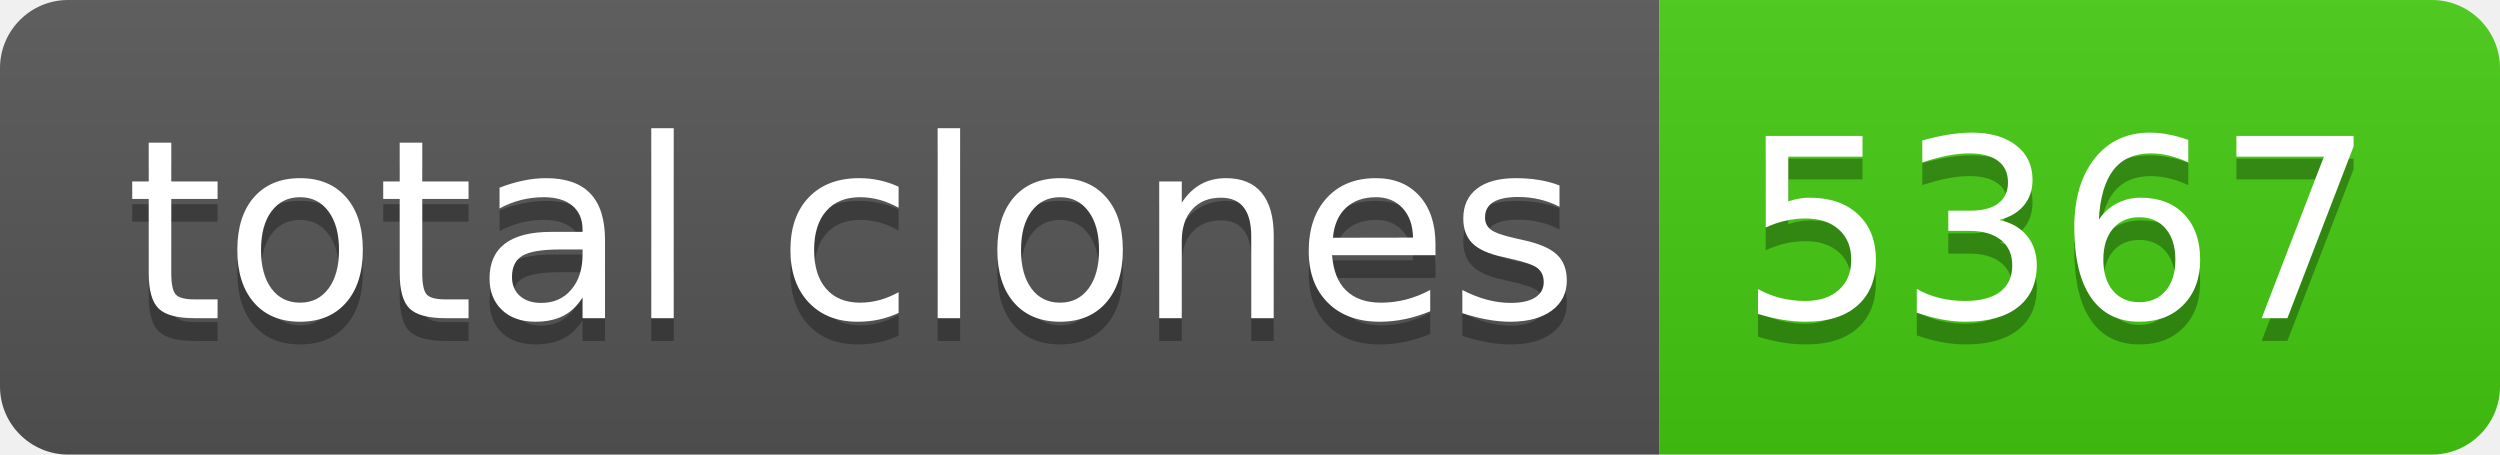
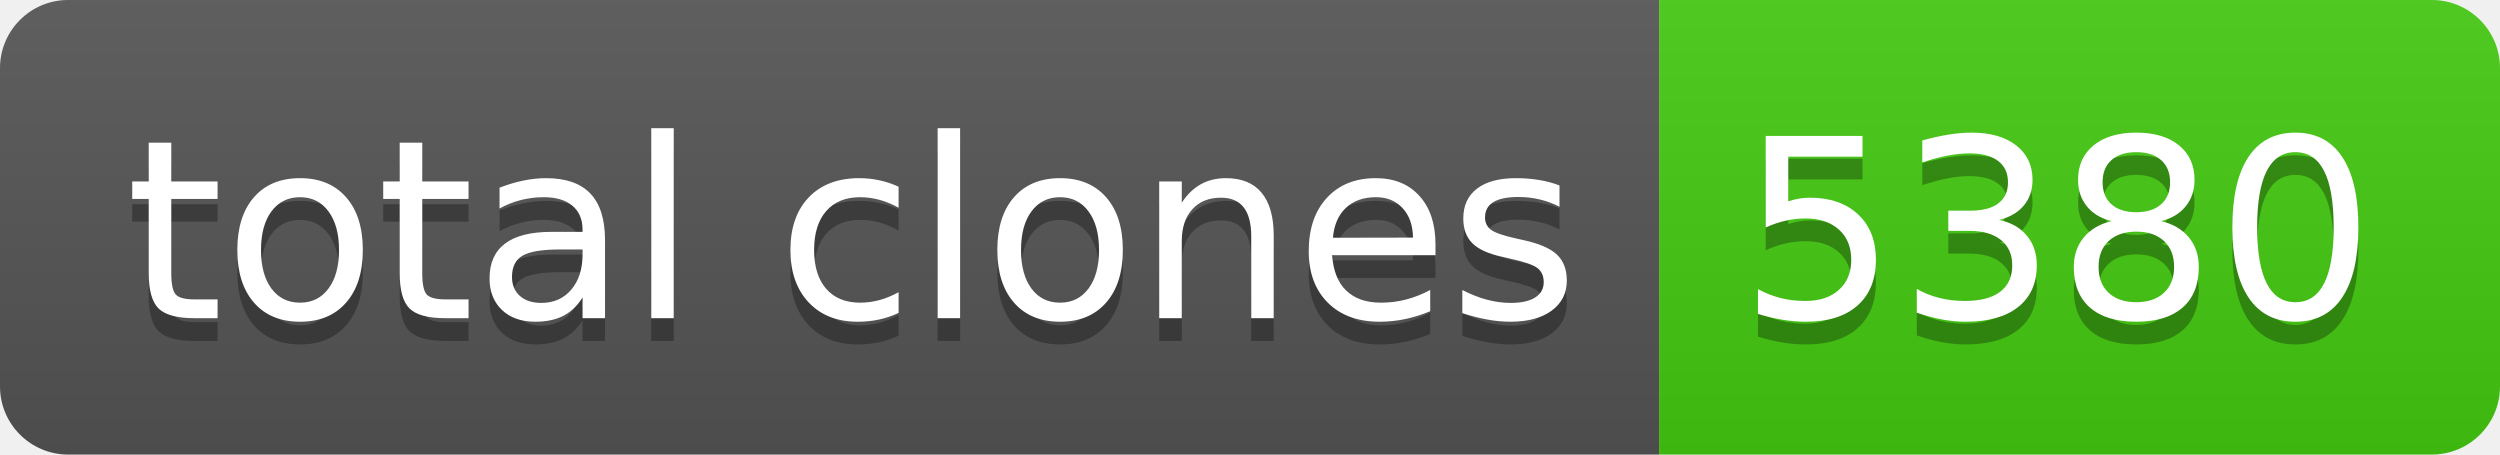
- <svg xmlns="http://www.w3.org/2000/svg" width="110" height="20" role="img" aria-label="total clones: 5367">
+ <svg xmlns="http://www.w3.org/2000/svg" width="110" height="20" role="img" aria-label="total clones: 5380">
  <linearGradient id="s" x2="0" y2="100%">
    <stop offset="0" stop-color="#bbb" stop-opacity=".1" />
    <stop offset="1" stop-opacity=".1" />
  </linearGradient>
  <clipPath id="r">
    <rect width="110" height="20" rx="3" fill="#fff" />
  </clipPath>
  <g clip-path="url(#r)">
    <rect width="73" height="20" fill="#555" />
    <rect x="73" width="37" height="20" fill="#4c1" />
    <rect width="110" height="20" fill="url(#s)" />
  </g>
  <g fill="#fff" text-anchor="middle" font-family="Verdana,Geneva,DejaVu Sans,sans-serif" text-rendering="geometricPrecision" font-size="110">
    <text aria-hidden="true" x="375" y="150" fill="#010101" fill-opacity=".3" transform="scale(.1)" textLength="630">total clones</text>
    <text x="375" y="140" transform="scale(.1)" fill="#fff" textLength="630">total clones</text>
-     <text aria-hidden="true" x="905" y="150" fill="#010101" fill-opacity=".3" transform="scale(.1)" textLength="270">5367</text>
-     <text x="905" y="140" transform="scale(.1)" fill="#fff" textLength="270">5367</text>
+     <text aria-hidden="true" x="905" y="150" fill="#010101" fill-opacity=".3" transform="scale(.1)" textLength="270">5380</text>
+     <text x="905" y="140" transform="scale(.1)" fill="#fff" textLength="270">5380</text>
  </g>
</svg>
